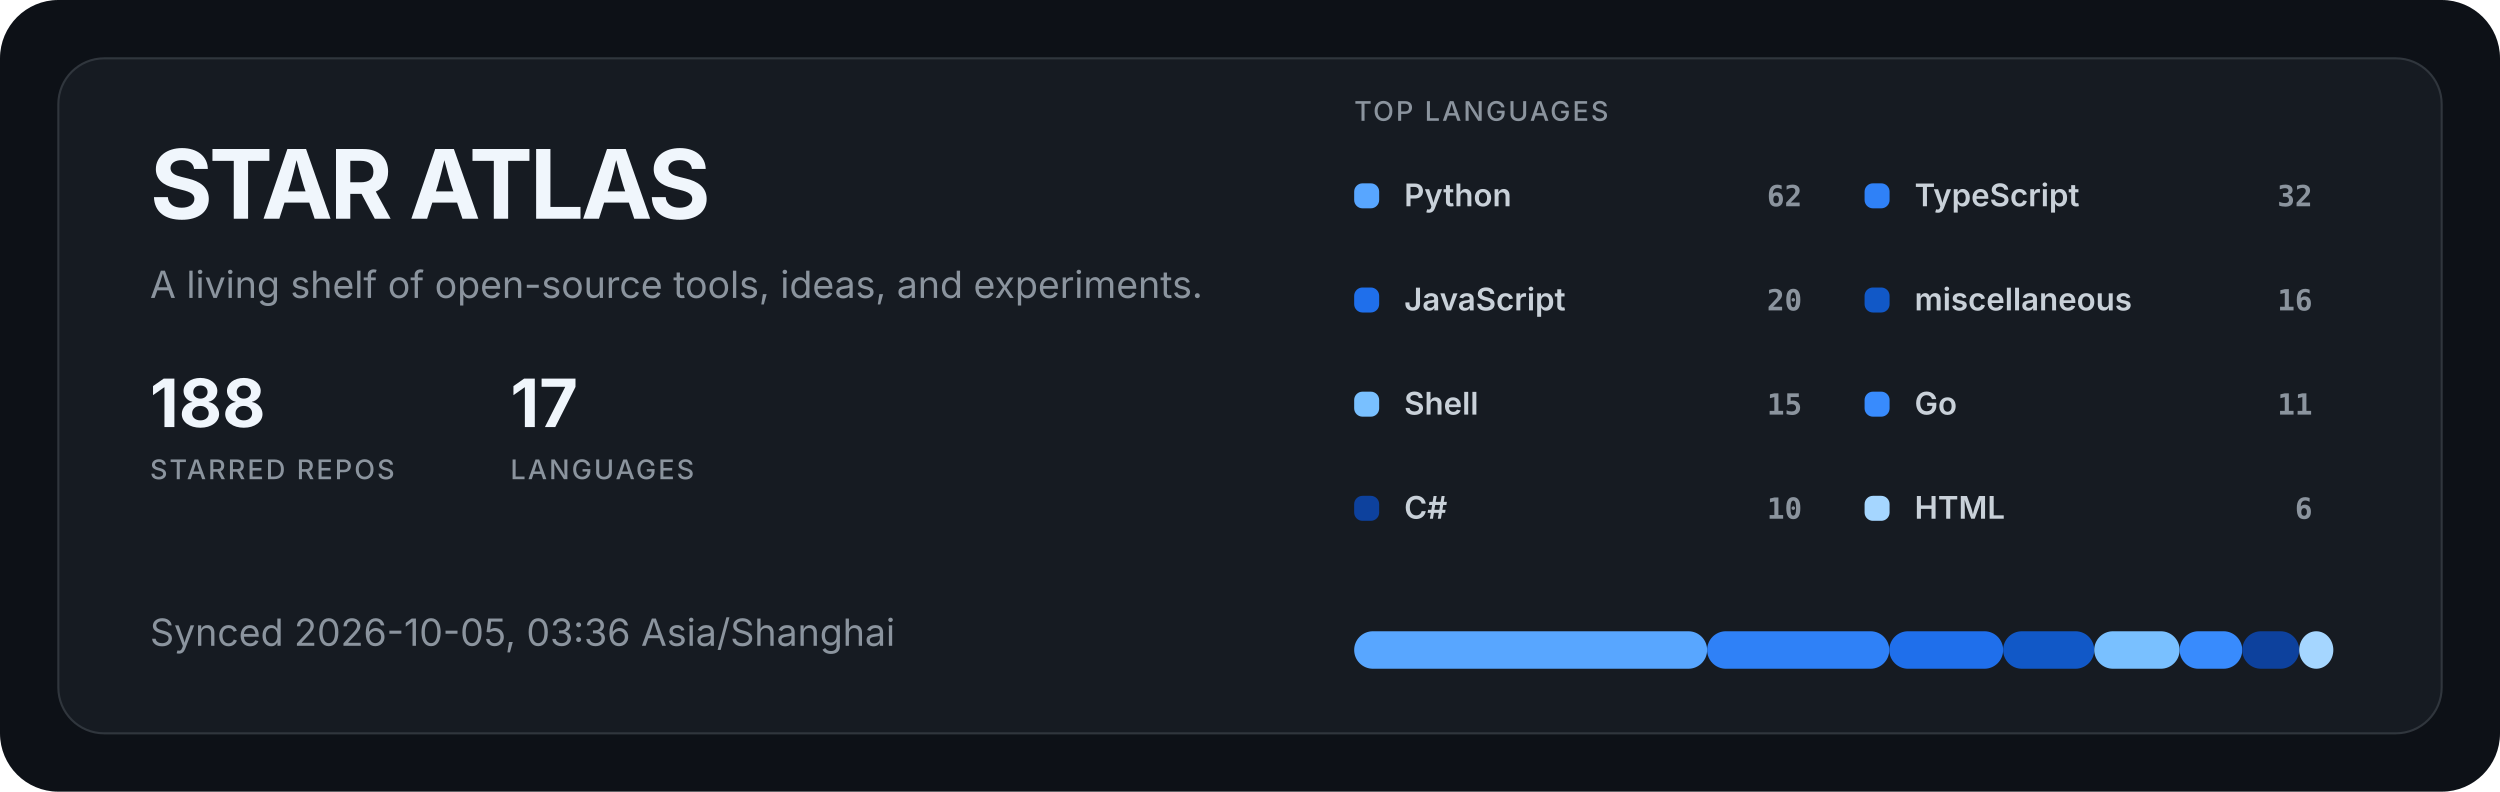
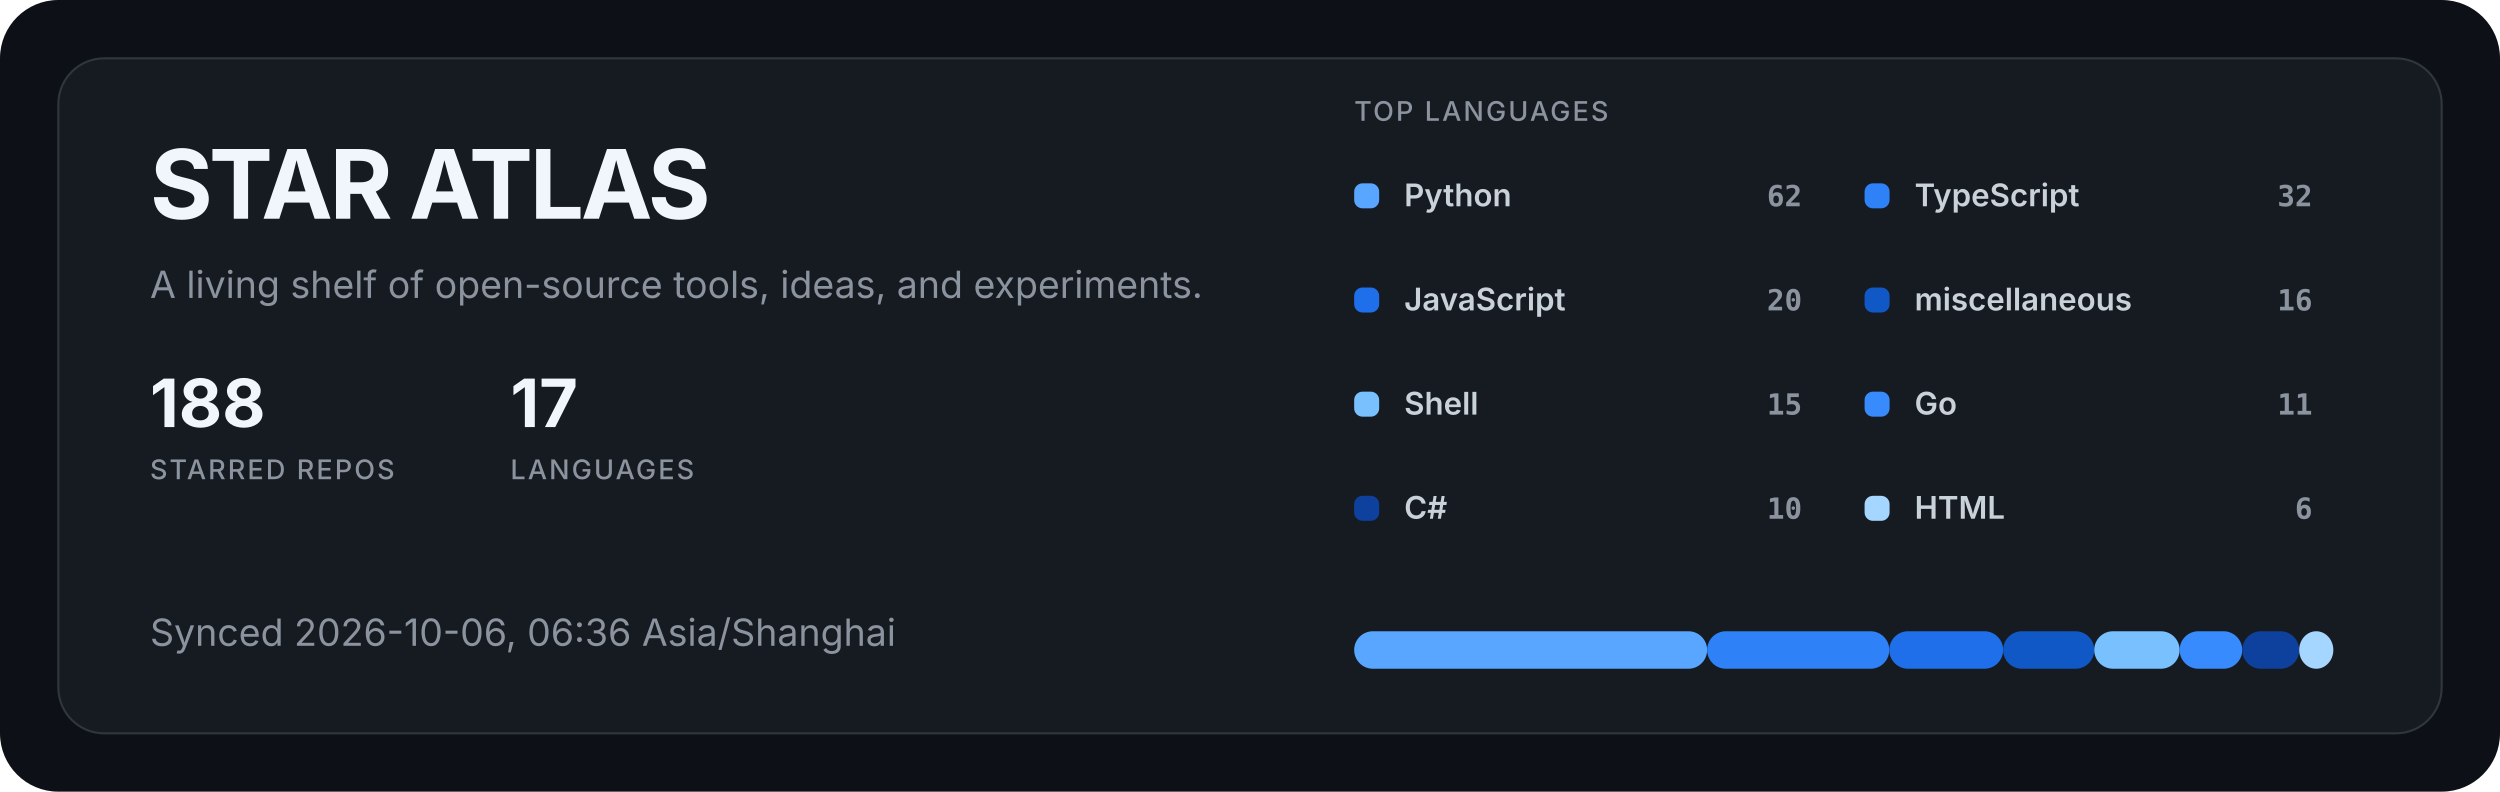
<svg xmlns="http://www.w3.org/2000/svg" width="1200" height="380" viewBox="0 0 1200 380" role="img" aria-labelledby="title description">
  <style>
  .title { fill: #f0f6fc; font: 700 46px -apple-system, BlinkMacSystemFont, "Segoe UI", sans-serif; letter-spacing: -1.5px; }
  .subtitle { fill: #8b949e; font: 400 18px -apple-system, BlinkMacSystemFont, "Segoe UI", sans-serif; }
  .metric { fill: #f0f6fc; font: 700 32px -apple-system, BlinkMacSystemFont, "Segoe UI", sans-serif; }
  .metric-label { fill: #8b949e; font: 500 13px -apple-system, BlinkMacSystemFont, "Segoe UI", sans-serif; letter-spacing: 1px; }
  .label { fill: #c9d1d9; font: 600 15px -apple-system, BlinkMacSystemFont, "Segoe UI", sans-serif; }
  .value { fill: #8b949e; font: 600 14px ui-monospace, SFMono-Regular, Consolas, monospace; }
</style>
  <rect width="1200" height="380" rx="28" fill="#0d1117" />
  <rect x="28" y="28" width="1144" height="324" rx="22" fill="#161b22" stroke="#30363d" />
  <text x="72" y="105" class="title">STAR ATLAS</text>
  <text x="72" y="143" class="subtitle">A living shelf of open-source tools, ideas, and experiments.</text>
  <g transform="translate(72 205)">
    <text class="metric">188</text>
    <text y="25" class="metric-label">STARRED REPOS</text>
  </g>
  <g transform="translate(245 205)">
    <text class="metric">17</text>
    <text y="25" class="metric-label">LANGUAGES</text>
  </g>
-   <text x="72" y="310" class="subtitle">Synced 2026-10-05, 03:36 Asia/Shanghai</text>
+   <text x="72" y="310" class="subtitle">Synced 2026-10-06, 06:36 Asia/Shanghai</text>
  <text x="650" y="58" class="metric-label">TOP LANGUAGES</text>
  <g transform="translate(650 88)">
    <rect width="12" height="12" rx="4" fill="#58a6ff" />
    <text x="24" y="11" class="label">Python</text>
    <text x="215" y="11" text-anchor="end" class="value">62</text>
  </g>
  <g transform="translate(895 88)">
    <rect width="12" height="12" rx="4" fill="#2f81f7" />
    <text x="24" y="11" class="label">TypeScript</text>
    <text x="215" y="11" text-anchor="end" class="value">32</text>
  </g>
  <g transform="translate(650 138)">
    <rect width="12" height="12" rx="4" fill="#1f6feb" />
    <text x="24" y="11" class="label">JavaScript</text>
    <text x="215" y="11" text-anchor="end" class="value">20</text>
  </g>
  <g transform="translate(895 138)">
    <rect width="12" height="12" rx="4" fill="#1158c7" />
    <text x="24" y="11" class="label">miscellaneous</text>
    <text x="215" y="11" text-anchor="end" class="value">16</text>
  </g>
  <g transform="translate(650 188)">
    <rect width="12" height="12" rx="4" fill="#79c0ff" />
    <text x="24" y="11" class="label">Shell</text>
    <text x="215" y="11" text-anchor="end" class="value">15</text>
  </g>
  <g transform="translate(895 188)">
    <rect width="12" height="12" rx="4" fill="#388bfd" />
    <text x="24" y="11" class="label">Go</text>
    <text x="215" y="11" text-anchor="end" class="value">11</text>
  </g>
  <g transform="translate(650 238)">
    <rect width="12" height="12" rx="4" fill="#0d419d" />
    <text x="24" y="11" class="label">C#</text>
    <text x="215" y="11" text-anchor="end" class="value">10</text>
  </g>
  <g transform="translate(895 238)">
    <rect width="12" height="12" rx="4" fill="#a5d6ff" />
    <text x="24" y="11" class="label">HTML</text>
    <text x="215" y="11" text-anchor="end" class="value">6</text>
  </g>
  <rect x="650.00" y="303" width="169.42" height="18" rx="9" fill="#58a6ff" />
  <rect x="819.42" y="303" width="87.44" height="18" rx="9" fill="#2f81f7" />
  <rect x="906.86" y="303" width="54.65" height="18" rx="9" fill="#1f6feb" />
  <rect x="961.51" y="303" width="43.72" height="18" rx="9" fill="#1158c7" />
  <rect x="1005.23" y="303" width="40.99" height="18" rx="9" fill="#79c0ff" />
  <rect x="1046.22" y="303" width="30.06" height="18" rx="9" fill="#388bfd" />
  <rect x="1076.28" y="303" width="27.33" height="18" rx="9" fill="#0d419d" />
  <rect x="1103.60" y="303" width="16.40" height="18" rx="9" fill="#a5d6ff" />
</svg>
